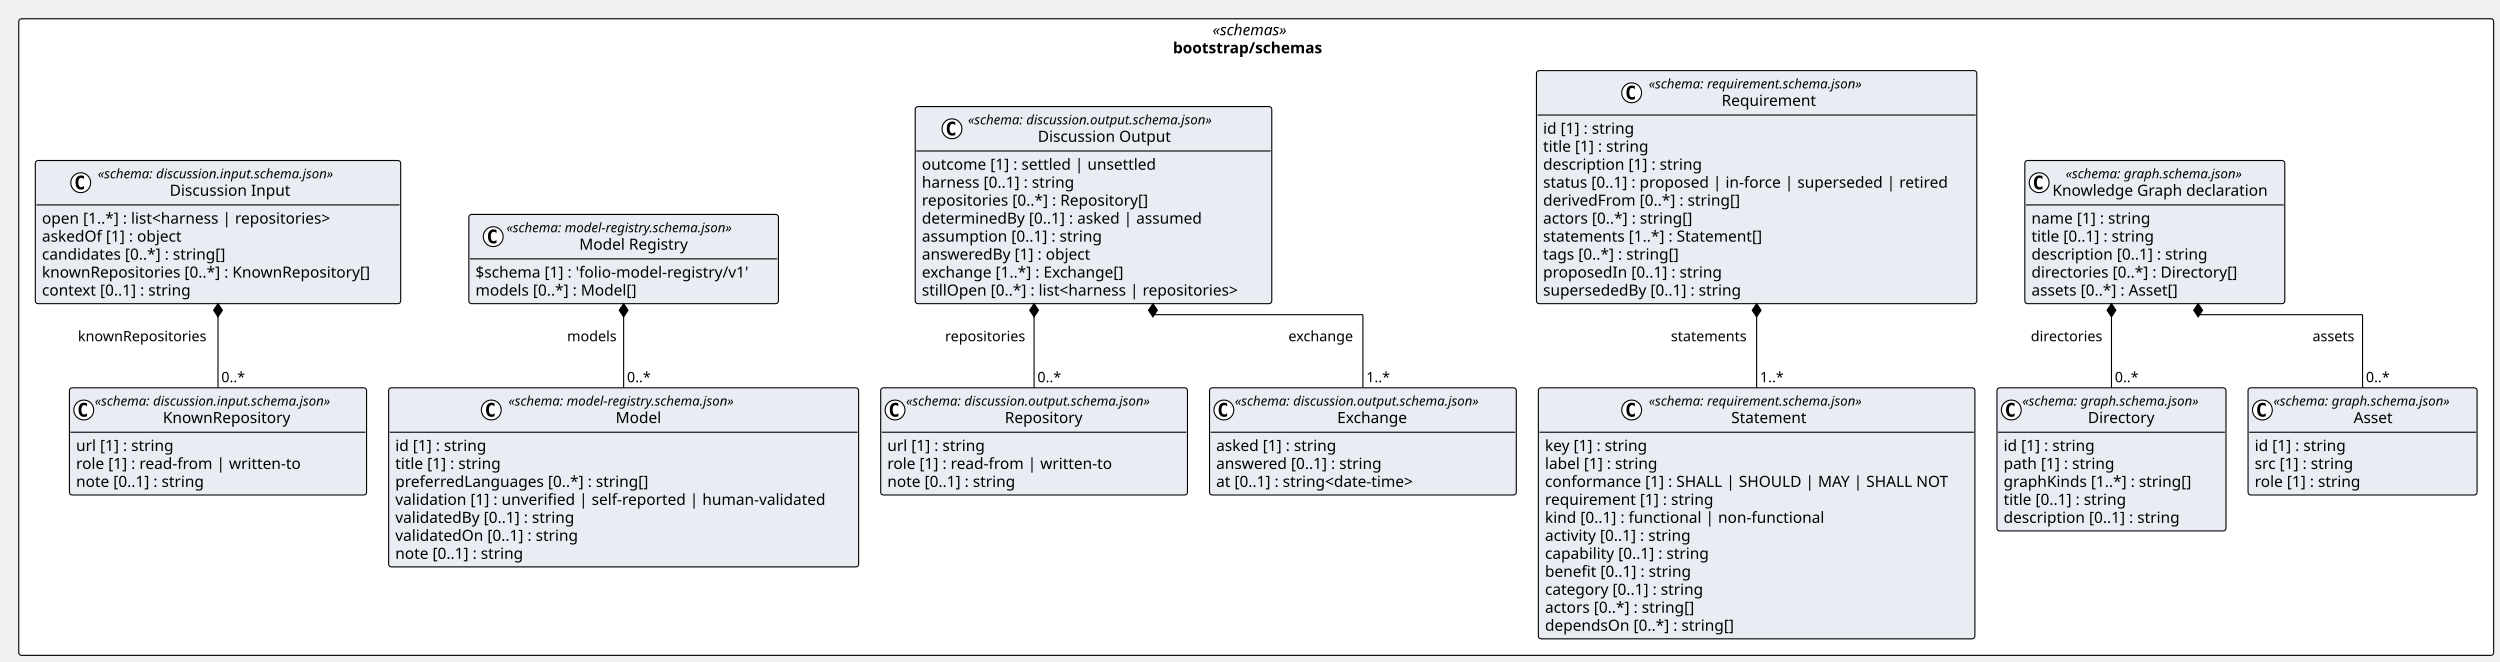
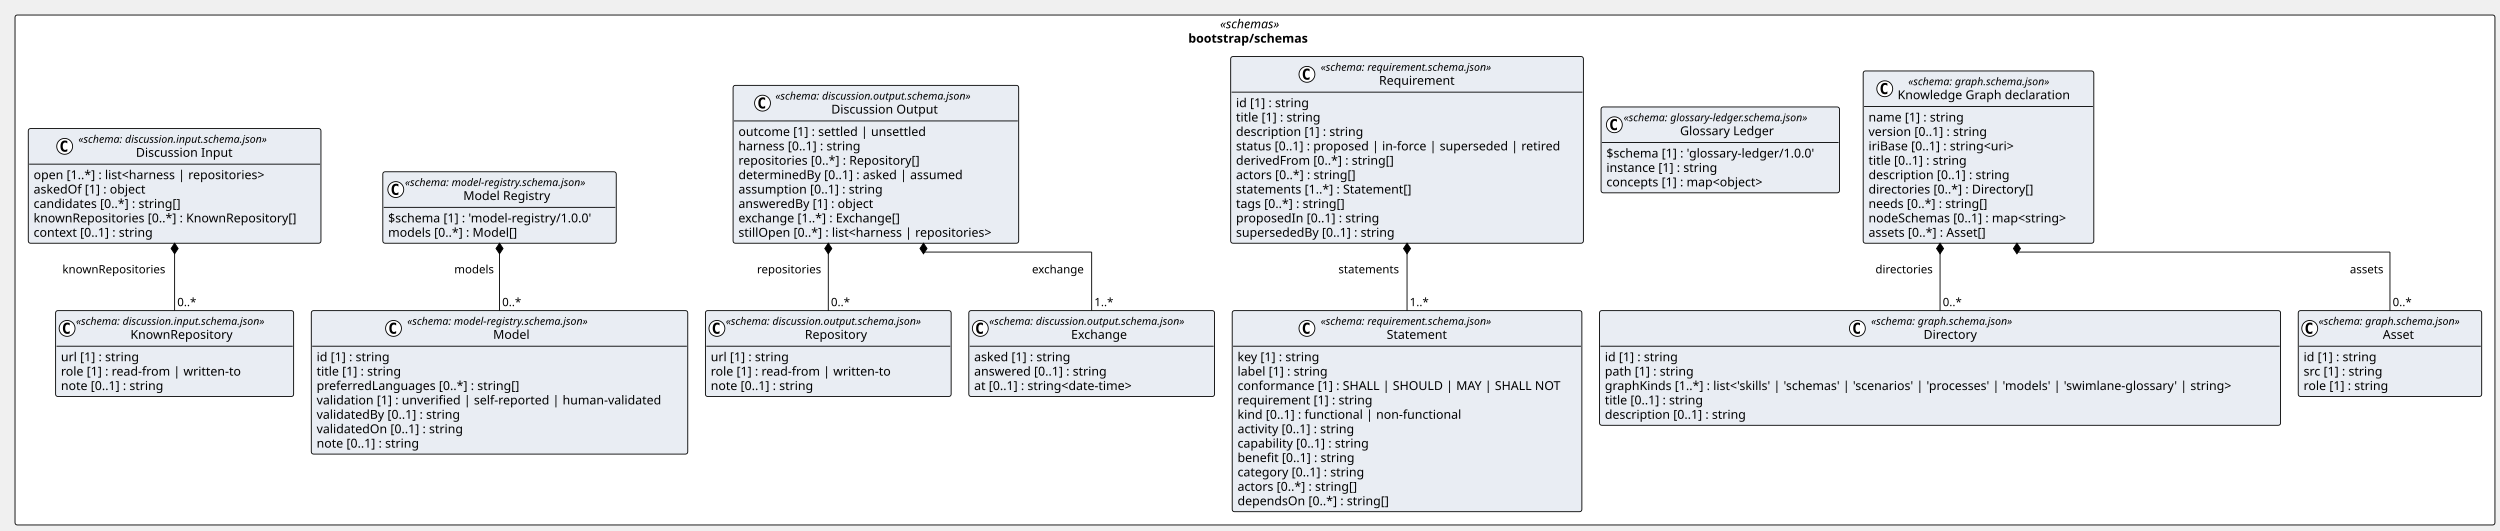
- <svg xmlns="http://www.w3.org/2000/svg" contentStyleType="text/css" height="600px" preserveAspectRatio="none" style="width:2266px;height:600px;background:#FFFFFF;" version="1.1" viewBox="0 0 2266 600" width="2266px" zoomAndPan="magnify">
+ <svg xmlns="http://www.w3.org/2000/svg" contentStyleType="text/css" height="600px" preserveAspectRatio="none" style="width:2829px;height:600px;background:#FFFFFF;" version="1.1" viewBox="0 0 2829 600" width="2829px" zoomAndPan="magnify">
  <defs />
  <g>
-     <rect fill="#FFFFFF" height="577.031" rx="2.5" ry="2.5" style="stroke:#000000;stroke-width:1.0;" width="2243.228" x="17" y="17" />
-     <text fill="#000000" font-family="Verdana" font-size="14" font-style="italic" lengthAdjust="spacing" textLength="79.119" x="1099.054" y="31.995">«schemas»</text>
-     <text fill="#000000" font-family="Verdana" font-size="14" font-weight="bold" lengthAdjust="spacing" textLength="150.924" x="1063.152" y="48.292">bootstrap/schemas</text>
+     <rect fill="#FFFFFF" height="577.031" rx="2.5" ry="2.5" style="stroke:#000000;stroke-width:1.0;" width="2806.282" x="17" y="17" />
+     <text fill="#000000" font-family="Verdana" font-size="14" font-style="italic" lengthAdjust="spacing" textLength="79.119" x="1380.581" y="31.995">«schemas»</text>
+     <text fill="#000000" font-family="Verdana" font-size="14" font-weight="bold" lengthAdjust="spacing" textLength="150.924" x="1344.679" y="48.292">bootstrap/schemas</text>
    <g id="elem_bootstrap_schemas_discussion_input_schema_json_KnownRepository">
      <rect codeLine="11" fill="#E9EDF3" height="97.156" id="bootstrap_schemas_discussion_input_schema_json_KnownRepository" rx="2.5" ry="2.5" style="stroke:#000000;stroke-width:1.0;" width="269.338" x="62.926" y="351.5" />
      <ellipse cx="75.926" cy="371.633" fill="#FFFFFF" rx="9" ry="9" style="stroke:#000000;stroke-width:1.0;" />
      <path d="M78.895,377.273 Q78.317,377.57 77.676,377.711 Q77.036,377.867 76.332,377.867 Q73.832,377.867 72.504,376.227 Q71.192,374.57 71.192,371.445 Q71.192,368.32 72.504,366.664 Q73.832,365.008 76.332,365.008 Q77.036,365.008 77.676,365.164 Q78.332,365.32 78.895,365.617 L78.895,368.336 Q78.27,367.758 77.676,367.492 Q77.082,367.211 76.457,367.211 Q75.114,367.211 74.426,368.289 Q73.739,369.352 73.739,371.445 Q73.739,373.539 74.426,374.617 Q75.114,375.68 76.457,375.68 Q77.082,375.68 77.676,375.414 Q78.27,375.133 78.895,374.555 L78.895,377.273 Z " fill="#000000" />
      <text fill="#000000" font-family="Verdana" font-size="12" font-style="italic" lengthAdjust="spacing" textLength="245.338" x="85.926" y="367.639">«schema: discussion.input.schema.json»</text>
      <text fill="#000000" font-family="Verdana" font-size="14" lengthAdjust="spacing" textLength="122.015" x="147.588" y="383.464">KnownRepository</text>
      <line style="stroke:#000000;stroke-width:1.0;" x1="63.926" x2="331.264" y1="391.766" y2="391.766" />
      <text fill="#000000" font-family="Verdana" font-size="14" lengthAdjust="spacing" textLength="96.606" x="68.926" y="408.761">url [1] : string</text>
      <text fill="#000000" font-family="Verdana" font-size="14" lengthAdjust="spacing" textLength="216.781" x="68.926" y="425.058">role [1] : read-from | written-to</text>
      <text fill="#000000" font-family="Verdana" font-size="14" lengthAdjust="spacing" textLength="127.436" x="68.926" y="441.354">note [0..1] : string</text>
    </g>
    <g id="elem_bootstrap_schemas_discussion_input_schema_json_Discussion_Input">
      <rect codeLine="16" fill="#E9EDF3" height="129.75" id="bootstrap_schemas_discussion_input_schema_json_Discussion_Input" rx="2.5" ry="2.5" style="stroke:#000000;stroke-width:1.0;" width="331.19" x="32" y="145.484" />
      <ellipse cx="73.176" cy="165.617" fill="#FFFFFF" rx="9" ry="9" style="stroke:#000000;stroke-width:1.0;" />
      <path d="M76.145,171.258 Q75.567,171.555 74.926,171.695 Q74.286,171.852 73.582,171.852 Q71.082,171.852 69.754,170.211 Q68.442,168.555 68.442,165.43 Q68.442,162.305 69.754,160.648 Q71.082,158.992 73.582,158.992 Q74.286,158.992 74.926,159.148 Q75.582,159.305 76.145,159.602 L76.145,162.32 Q75.52,161.742 74.926,161.477 Q74.332,161.195 73.707,161.195 Q72.364,161.195 71.676,162.273 Q70.989,163.336 70.989,165.43 Q70.989,167.523 71.676,168.602 Q72.364,169.664 73.707,169.664 Q74.332,169.664 74.926,169.398 Q75.52,169.117 76.145,168.539 L76.145,171.258 Z " fill="#000000" />
      <text fill="#000000" font-family="Verdana" font-size="12" font-style="italic" lengthAdjust="spacing" textLength="245.338" x="88.676" y="161.623">«schema: discussion.input.schema.json»</text>
      <text fill="#000000" font-family="Verdana" font-size="14" lengthAdjust="spacing" textLength="115.151" x="153.769" y="177.448">Discussion Input</text>
      <line style="stroke:#000000;stroke-width:1.0;" x1="33" x2="362.19" y1="185.75" y2="185.75" />
      <text fill="#000000" font-family="Verdana" font-size="14" lengthAdjust="spacing" textLength="284.272" x="38" y="202.745">open [1..*] : list&lt;harness | repositories&gt;</text>
      <text fill="#000000" font-family="Verdana" font-size="14" lengthAdjust="spacing" textLength="138.469" x="38" y="219.042">askedOf [1] : object</text>
      <text fill="#000000" font-family="Verdana" font-size="14" lengthAdjust="spacing" textLength="181.699" x="38" y="235.339">candidates [0..*] : string[]</text>
      <text fill="#000000" font-family="Verdana" font-size="14" lengthAdjust="spacing" textLength="319.19" x="38" y="251.636">knownRepositories [0..*] : KnownRepository[]</text>
      <text fill="#000000" font-family="Verdana" font-size="14" lengthAdjust="spacing" textLength="148.907" x="38" y="267.933">context [0..1] : string</text>
    </g>
    <g id="elem_bootstrap_schemas_discussion_output_schema_json_Repository">
      <rect codeLine="23" fill="#E9EDF3" height="97.156" id="bootstrap_schemas_discussion_output_schema_json_Repository" rx="2.5" ry="2.5" style="stroke:#000000;stroke-width:1.0;" width="278.051" x="798.262" y="351.5" />
      <ellipse cx="811.262" cy="371.633" fill="#FFFFFF" rx="9" ry="9" style="stroke:#000000;stroke-width:1.0;" />
      <path d="M814.231,377.273 Q813.653,377.57 813.012,377.711 Q812.372,377.867 811.668,377.867 Q809.168,377.867 807.84,376.227 Q806.528,374.57 806.528,371.445 Q806.528,368.32 807.84,366.664 Q809.168,365.008 811.668,365.008 Q812.372,365.008 813.012,365.164 Q813.668,365.32 814.231,365.617 L814.231,368.336 Q813.606,367.758 813.012,367.492 Q812.418,367.211 811.793,367.211 Q810.45,367.211 809.762,368.289 Q809.075,369.352 809.075,371.445 Q809.075,373.539 809.762,374.617 Q810.45,375.68 811.793,375.68 Q812.418,375.68 813.012,375.414 Q813.606,375.133 814.231,374.555 L814.231,377.273 Z " fill="#000000" />
      <text fill="#000000" font-family="Verdana" font-size="12" font-style="italic" lengthAdjust="spacing" textLength="254.051" x="821.262" y="367.639">«schema: discussion.output.schema.json»</text>
      <text fill="#000000" font-family="Verdana" font-size="14" lengthAdjust="spacing" textLength="75.072" x="910.751" y="383.464">Repository</text>
      <line style="stroke:#000000;stroke-width:1.0;" x1="799.262" x2="1075.313" y1="391.766" y2="391.766" />
      <text fill="#000000" font-family="Verdana" font-size="14" lengthAdjust="spacing" textLength="96.606" x="804.262" y="408.761">url [1] : string</text>
      <text fill="#000000" font-family="Verdana" font-size="14" lengthAdjust="spacing" textLength="216.781" x="804.262" y="425.058">role [1] : read-from | written-to</text>
      <text fill="#000000" font-family="Verdana" font-size="14" lengthAdjust="spacing" textLength="127.436" x="804.262" y="441.354">note [0..1] : string</text>
    </g>
    <g id="elem_bootstrap_schemas_discussion_output_schema_json_Exchange">
      <rect codeLine="28" fill="#E9EDF3" height="97.156" id="bootstrap_schemas_discussion_output_schema_json_Exchange" rx="2.5" ry="2.5" style="stroke:#000000;stroke-width:1.0;" width="278.051" x="1096.313" y="351.5" />
      <ellipse cx="1109.313" cy="371.633" fill="#FFFFFF" rx="9" ry="9" style="stroke:#000000;stroke-width:1.0;" />
      <path d="M1112.282,377.273 Q1111.704,377.57 1111.063,377.711 Q1110.422,377.867 1109.719,377.867 Q1107.219,377.867 1105.891,376.227 Q1104.579,374.57 1104.579,371.445 Q1104.579,368.32 1105.891,366.664 Q1107.219,365.008 1109.719,365.008 Q1110.422,365.008 1111.063,365.164 Q1111.719,365.32 1112.282,365.617 L1112.282,368.336 Q1111.657,367.758 1111.063,367.492 Q1110.469,367.211 1109.844,367.211 Q1108.501,367.211 1107.813,368.289 Q1107.126,369.352 1107.126,371.445 Q1107.126,373.539 1107.813,374.617 Q1108.501,375.68 1109.844,375.68 Q1110.469,375.68 1111.063,375.414 Q1111.657,375.133 1112.282,374.555 L1112.282,377.273 Z " fill="#000000" />
      <text fill="#000000" font-family="Verdana" font-size="12" font-style="italic" lengthAdjust="spacing" textLength="254.051" x="1119.313" y="367.639">«schema: discussion.output.schema.json»</text>
      <text fill="#000000" font-family="Verdana" font-size="14" lengthAdjust="spacing" textLength="68.653" x="1212.012" y="383.464">Exchange</text>
      <line style="stroke:#000000;stroke-width:1.0;" x1="1097.313" x2="1373.364" y1="391.766" y2="391.766" />
      <text fill="#000000" font-family="Verdana" font-size="14" lengthAdjust="spacing" textLength="119.567" x="1102.313" y="408.761">asked [1] : string</text>
      <text fill="#000000" font-family="Verdana" font-size="14" lengthAdjust="spacing" textLength="163.96" x="1102.313" y="425.058">answered [0..1] : string</text>
      <text fill="#000000" font-family="Verdana" font-size="14" lengthAdjust="spacing" textLength="201.674" x="1102.313" y="441.354">at [0..1] : string&lt;date-time&gt;</text>
    </g>
    <g id="elem_bootstrap_schemas_discussion_output_schema_json_Discussion_Output">
      <rect codeLine="33" fill="#E9EDF3" height="178.641" id="bootstrap_schemas_discussion_output_schema_json_Discussion_Output" rx="2.5" ry="2.5" style="stroke:#000000;stroke-width:1.0;" width="323.179" x="829.561" y="96.594" />
      <ellipse cx="862.869" cy="116.727" fill="#FFFFFF" rx="9" ry="9" style="stroke:#000000;stroke-width:1.0;" />
      <path d="M865.838,122.367 Q865.26,122.664 864.619,122.805 Q863.978,122.961 863.275,122.961 Q860.775,122.961 859.447,121.32 Q858.135,119.664 858.135,116.539 Q858.135,113.414 859.447,111.758 Q860.775,110.102 863.275,110.102 Q863.978,110.102 864.619,110.258 Q865.275,110.414 865.838,110.711 L865.838,113.43 Q865.213,112.852 864.619,112.586 Q864.025,112.305 863.4,112.305 Q862.056,112.305 861.369,113.383 Q860.681,114.445 860.681,116.539 Q860.681,118.633 861.369,119.711 Q862.056,120.773 863.4,120.773 Q864.025,120.773 864.619,120.508 Q865.213,120.227 865.838,119.648 L865.838,122.367 Z " fill="#000000" />
      <text fill="#000000" font-family="Verdana" font-size="12" font-style="italic" lengthAdjust="spacing" textLength="254.051" x="877.382" y="112.732">«schema: discussion.output.schema.json»</text>
      <text fill="#000000" font-family="Verdana" font-size="14" lengthAdjust="spacing" textLength="127.531" x="940.641" y="128.558">Discussion Output</text>
      <line style="stroke:#000000;stroke-width:1.0;" x1="830.561" x2="1151.74" y1="136.859" y2="136.859" />
      <text fill="#000000" font-family="Verdana" font-size="14" lengthAdjust="spacing" textLength="227.254" x="835.561" y="153.855">outcome [1] : settled | unsettled</text>
      <text fill="#000000" font-family="Verdana" font-size="14" lengthAdjust="spacing" textLength="151.177" x="835.561" y="170.151">harness [0..1] : string</text>
      <text fill="#000000" font-family="Verdana" font-size="14" lengthAdjust="spacing" textLength="222.407" x="835.561" y="186.448">repositories [0..*] : Repository[]</text>
      <text fill="#000000" font-family="Verdana" font-size="14" lengthAdjust="spacing" textLength="273.13" x="835.561" y="202.745">determinedBy [0..1] : asked | assumed</text>
      <text fill="#000000" font-family="Verdana" font-size="14" lengthAdjust="spacing" textLength="177.276" x="835.561" y="219.042">assumption [0..1] : string</text>
      <text fill="#000000" font-family="Verdana" font-size="14" lengthAdjust="spacing" textLength="166.995" x="835.561" y="235.339">answeredBy [1] : object</text>
      <text fill="#000000" font-family="Verdana" font-size="14" lengthAdjust="spacing" textLength="201.797" x="835.561" y="251.636">exchange [1..*] : Exchange[]</text>
      <text fill="#000000" font-family="Verdana" font-size="14" lengthAdjust="spacing" textLength="311.179" x="835.561" y="267.933">stillOpen [0..*] : list&lt;harness | repositories&gt;</text>
    </g>
+     <g id="elem_bootstrap_schemas_glossary_ledger_schema_json_Glossary_Ledger">
+       <rect codeLine="43" fill="#E9EDF3" height="97.156" id="bootstrap_schemas_glossary_ledger_schema_json_Glossary_Ledger" rx="2.5" ry="2.5" style="stroke:#000000;stroke-width:1.0;" width="269.783" x="1811.767" y="121.039" />
+       <ellipse cx="1826.808" cy="141.172" fill="#FFFFFF" rx="9" ry="9" style="stroke:#000000;stroke-width:1.0;" />
+       <path d="M1829.777,146.812 Q1829.198,147.109 1828.558,147.25 Q1827.917,147.406 1827.214,147.406 Q1824.714,147.406 1823.386,145.766 Q1822.073,144.109 1822.073,140.984 Q1822.073,137.859 1823.386,136.203 Q1824.714,134.547 1827.214,134.547 Q1827.917,134.547 1828.558,134.703 Q1829.214,134.859 1829.777,135.156 L1829.777,137.875 Q1829.152,137.297 1828.558,137.031 Q1827.964,136.75 1827.339,136.75 Q1825.995,136.75 1825.308,137.828 Q1824.62,138.891 1824.62,140.984 Q1824.62,143.078 1825.308,144.156 Q1825.995,145.219 1827.339,145.219 Q1827.964,145.219 1828.558,144.953 Q1829.152,144.672 1829.777,144.094 L1829.777,146.812 Z " fill="#000000" />
+       <text fill="#000000" font-family="Verdana" font-size="12" font-style="italic" lengthAdjust="spacing" textLength="241.248" x="1837.261" y="137.178">«schema: glossary-ledger.schema.json»</text>
+       <text fill="#000000" font-family="Verdana" font-size="14" lengthAdjust="spacing" textLength="113.518" x="1901.127" y="153.003">Glossary Ledger</text>
+       <line style="stroke:#000000;stroke-width:1.0;" x1="1812.767" x2="2080.55" y1="161.305" y2="161.305" />
+       <text fill="#000000" font-family="Verdana" font-size="14" lengthAdjust="spacing" textLength="257.783" x="1817.767" y="178.3">$schema [1] : 'glossary-ledger/1.0.0'</text>
+       <text fill="#000000" font-family="Verdana" font-size="14" lengthAdjust="spacing" textLength="137.395" x="1817.767" y="194.597">instance [1] : string</text>
+       <text fill="#000000" font-family="Verdana" font-size="14" lengthAdjust="spacing" textLength="198.721" x="1817.767" y="210.894">concepts [1] : map&lt;object&gt;</text>
+     </g>
    <g id="elem_bootstrap_schemas_graph_schema_json_Directory">
-       <rect codeLine="43" fill="#E9EDF3" height="129.75" id="bootstrap_schemas_graph_schema_json_Directory" rx="2.5" ry="2.5" style="stroke:#000000;stroke-width:1.0;" width="207.592" x="1810.044" y="351.5" />
-       <ellipse cx="1823.044" cy="371.633" fill="#FFFFFF" rx="9" ry="9" style="stroke:#000000;stroke-width:1.0;" />
-       <path d="M1826.013,377.273 Q1825.435,377.57 1824.794,377.711 Q1824.154,377.867 1823.451,377.867 Q1820.951,377.867 1819.623,376.227 Q1818.31,374.57 1818.31,371.445 Q1818.31,368.32 1819.623,366.664 Q1820.951,365.008 1823.451,365.008 Q1824.154,365.008 1824.794,365.164 Q1825.451,365.32 1826.013,365.617 L1826.013,368.336 Q1825.388,367.758 1824.794,367.492 Q1824.201,367.211 1823.576,367.211 Q1822.232,367.211 1821.544,368.289 Q1820.857,369.352 1820.857,371.445 Q1820.857,373.539 1821.544,374.617 Q1822.232,375.68 1823.576,375.68 Q1824.201,375.68 1824.794,375.414 Q1825.388,375.133 1826.013,374.555 L1826.013,377.273 Z " fill="#000000" />
-       <text fill="#000000" font-family="Verdana" font-size="12" font-style="italic" lengthAdjust="spacing" textLength="183.592" x="1833.044" y="367.639">«schema: graph.schema.json»</text>
-       <text fill="#000000" font-family="Verdana" font-size="14" lengthAdjust="spacing" textLength="64.832" x="1892.424" y="383.464">Directory</text>
-       <line style="stroke:#000000;stroke-width:1.0;" x1="1811.044" x2="2016.636" y1="391.766" y2="391.766" />
+       <rect codeLine="48" fill="#E9EDF3" height="129.75" id="bootstrap_schemas_graph_schema_json_Directory" rx="2.5" ry="2.5" style="stroke:#000000;stroke-width:1.0;" width="770.645" x="1810.044" y="351.5" />
+       <ellipse cx="2101.821" cy="371.633" fill="#FFFFFF" rx="9" ry="9" style="stroke:#000000;stroke-width:1.0;" />
+       <path d="M2104.79,377.273 Q2104.212,377.57 2103.571,377.711 Q2102.931,377.867 2102.227,377.867 Q2099.727,377.867 2098.399,376.227 Q2097.087,374.57 2097.087,371.445 Q2097.087,368.32 2098.399,366.664 Q2099.727,365.008 2102.227,365.008 Q2102.931,365.008 2103.571,365.164 Q2104.227,365.32 2104.79,365.617 L2104.79,368.336 Q2104.165,367.758 2103.571,367.492 Q2102.977,367.211 2102.352,367.211 Q2101.009,367.211 2100.321,368.289 Q2099.634,369.352 2099.634,371.445 Q2099.634,373.539 2100.321,374.617 Q2101.009,375.68 2102.352,375.68 Q2102.977,375.68 2103.571,375.414 Q2104.165,375.133 2104.79,374.555 L2104.79,377.273 Z " fill="#000000" />
+       <text fill="#000000" font-family="Verdana" font-size="12" font-style="italic" lengthAdjust="spacing" textLength="183.592" x="2117.321" y="367.639">«schema: graph.schema.json»</text>
+       <text fill="#000000" font-family="Verdana" font-size="14" lengthAdjust="spacing" textLength="64.832" x="2176.701" y="383.464">Directory</text>
+       <line style="stroke:#000000;stroke-width:1.0;" x1="1811.044" x2="2579.69" y1="391.766" y2="391.766" />
      <text fill="#000000" font-family="Verdana" font-size="14" lengthAdjust="spacing" textLength="90.863" x="1816.044" y="408.761">id [1] : string</text>
      <text fill="#000000" font-family="Verdana" font-size="14" lengthAdjust="spacing" textLength="109.915" x="1816.044" y="425.058">path [1] : string</text>
-       <text fill="#000000" font-family="Verdana" font-size="14" lengthAdjust="spacing" textLength="184.017" x="1816.044" y="441.354">graphKinds [1..*] : string[]</text>
+       <text fill="#000000" font-family="Verdana" font-size="14" lengthAdjust="spacing" textLength="758.645" x="1816.044" y="441.354">graphKinds [1..*] : list&lt;'skills' | 'schemas' | 'scenarios' | 'processes' | 'models' | 'swimlane-glossary' | string&gt;</text>
      <text fill="#000000" font-family="Verdana" font-size="14" lengthAdjust="spacing" textLength="123.266" x="1816.044" y="457.651">title [0..1] : string</text>
      <text fill="#000000" font-family="Verdana" font-size="14" lengthAdjust="spacing" textLength="173.735" x="1816.044" y="473.948">description [0..1] : string</text>
    </g>
    <g id="elem_bootstrap_schemas_graph_schema_json_Asset">
-       <rect codeLine="50" fill="#E9EDF3" height="97.156" id="bootstrap_schemas_graph_schema_json_Asset" rx="2.5" ry="2.5" style="stroke:#000000;stroke-width:1.0;" width="207.592" x="2037.636" y="351.5" />
-       <ellipse cx="2050.636" cy="371.633" fill="#FFFFFF" rx="9" ry="9" style="stroke:#000000;stroke-width:1.0;" />
-       <path d="M2053.605,377.273 Q2053.027,377.57 2052.386,377.711 Q2051.746,377.867 2051.043,377.867 Q2048.543,377.867 2047.214,376.227 Q2045.902,374.57 2045.902,371.445 Q2045.902,368.32 2047.214,366.664 Q2048.543,365.008 2051.043,365.008 Q2051.746,365.008 2052.386,365.164 Q2053.043,365.32 2053.605,365.617 L2053.605,368.336 Q2052.98,367.758 2052.386,367.492 Q2051.793,367.211 2051.168,367.211 Q2049.824,367.211 2049.136,368.289 Q2048.449,369.352 2048.449,371.445 Q2048.449,373.539 2049.136,374.617 Q2049.824,375.68 2051.168,375.68 Q2051.793,375.68 2052.386,375.414 Q2052.98,375.133 2053.605,374.555 L2053.605,377.273 Z " fill="#000000" />
-       <text fill="#000000" font-family="Verdana" font-size="12" font-style="italic" lengthAdjust="spacing" textLength="183.592" x="2060.636" y="367.639">«schema: graph.schema.json»</text>
-       <text fill="#000000" font-family="Verdana" font-size="14" lengthAdjust="spacing" textLength="38.268" x="2133.298" y="383.464">Asset</text>
-       <line style="stroke:#000000;stroke-width:1.0;" x1="2038.636" x2="2244.228" y1="391.766" y2="391.766" />
-       <text fill="#000000" font-family="Verdana" font-size="14" lengthAdjust="spacing" textLength="90.863" x="2043.636" y="408.761">id [1] : string</text>
-       <text fill="#000000" font-family="Verdana" font-size="14" lengthAdjust="spacing" textLength="98.834" x="2043.636" y="425.058">src [1] : string</text>
-       <text fill="#000000" font-family="Verdana" font-size="14" lengthAdjust="spacing" textLength="104.911" x="2043.636" y="441.354">role [1] : string</text>
+       <rect codeLine="55" fill="#E9EDF3" height="97.156" id="bootstrap_schemas_graph_schema_json_Asset" rx="2.5" ry="2.5" style="stroke:#000000;stroke-width:1.0;" width="207.592" x="2600.69" y="351.5" />
+       <ellipse cx="2613.69" cy="371.633" fill="#FFFFFF" rx="9" ry="9" style="stroke:#000000;stroke-width:1.0;" />
+       <path d="M2616.659,377.273 Q2616.081,377.57 2615.44,377.711 Q2614.799,377.867 2614.096,377.867 Q2611.596,377.867 2610.268,376.227 Q2608.956,374.57 2608.956,371.445 Q2608.956,368.32 2610.268,366.664 Q2611.596,365.008 2614.096,365.008 Q2614.799,365.008 2615.44,365.164 Q2616.096,365.32 2616.659,365.617 L2616.659,368.336 Q2616.034,367.758 2615.44,367.492 Q2614.846,367.211 2614.221,367.211 Q2612.877,367.211 2612.19,368.289 Q2611.502,369.352 2611.502,371.445 Q2611.502,373.539 2612.19,374.617 Q2612.877,375.68 2614.221,375.68 Q2614.846,375.68 2615.44,375.414 Q2616.034,375.133 2616.659,374.555 L2616.659,377.273 Z " fill="#000000" />
+       <text fill="#000000" font-family="Verdana" font-size="12" font-style="italic" lengthAdjust="spacing" textLength="183.592" x="2623.69" y="367.639">«schema: graph.schema.json»</text>
+       <text fill="#000000" font-family="Verdana" font-size="14" lengthAdjust="spacing" textLength="38.268" x="2696.352" y="383.464">Asset</text>
+       <line style="stroke:#000000;stroke-width:1.0;" x1="2601.69" x2="2807.282" y1="391.766" y2="391.766" />
+       <text fill="#000000" font-family="Verdana" font-size="14" lengthAdjust="spacing" textLength="90.863" x="2606.69" y="408.761">id [1] : string</text>
+       <text fill="#000000" font-family="Verdana" font-size="14" lengthAdjust="spacing" textLength="98.834" x="2606.69" y="425.058">src [1] : string</text>
+       <text fill="#000000" font-family="Verdana" font-size="14" lengthAdjust="spacing" textLength="104.911" x="2606.69" y="441.354">role [1] : string</text>
    </g>
    <g id="elem_bootstrap_schemas_graph_schema_json_Knowledge_Graph_declaration">
-       <rect codeLine="55" fill="#E9EDF3" height="129.75" id="bootstrap_schemas_graph_schema_json_Knowledge_Graph_declaration" rx="2.5" ry="2.5" style="stroke:#000000;stroke-width:1.0;" width="235.621" x="1835.3" y="145.484" />
-       <ellipse cx="1848.3" cy="165.617" fill="#FFFFFF" rx="9" ry="9" style="stroke:#000000;stroke-width:1.0;" />
-       <path d="M1851.269,171.258 Q1850.691,171.555 1850.05,171.695 Q1849.409,171.852 1848.706,171.852 Q1846.206,171.852 1844.878,170.211 Q1843.566,168.555 1843.566,165.43 Q1843.566,162.305 1844.878,160.648 Q1846.206,158.992 1848.706,158.992 Q1849.409,158.992 1850.05,159.148 Q1850.706,159.305 1851.269,159.602 L1851.269,162.32 Q1850.644,161.742 1850.05,161.477 Q1849.456,161.195 1848.831,161.195 Q1847.487,161.195 1846.8,162.273 Q1846.112,163.336 1846.112,165.43 Q1846.112,167.523 1846.8,168.602 Q1847.487,169.664 1848.831,169.664 Q1849.456,169.664 1850.05,169.398 Q1850.644,169.117 1851.269,168.539 L1851.269,171.258 Z " fill="#000000" />
-       <text fill="#000000" font-family="Verdana" font-size="12" font-style="italic" lengthAdjust="spacing" textLength="183.592" x="1872.315" y="161.623">«schema: graph.schema.json»</text>
-       <text fill="#000000" font-family="Verdana" font-size="14" lengthAdjust="spacing" textLength="207.621" x="1860.3" y="177.448">Knowledge Graph declaration</text>
-       <line style="stroke:#000000;stroke-width:1.0;" x1="1836.3" x2="2069.921" y1="185.75" y2="185.75" />
-       <text fill="#000000" font-family="Verdana" font-size="14" lengthAdjust="spacing" textLength="117.79" x="1841.3" y="202.745">name [1] : string</text>
-       <text fill="#000000" font-family="Verdana" font-size="14" lengthAdjust="spacing" textLength="123.266" x="1841.3" y="219.042">title [0..1] : string</text>
-       <text fill="#000000" font-family="Verdana" font-size="14" lengthAdjust="spacing" textLength="173.735" x="1841.3" y="235.339">description [0..1] : string</text>
-       <text fill="#000000" font-family="Verdana" font-size="14" lengthAdjust="spacing" textLength="204.005" x="1841.3" y="251.636">directories [0..*] : Directory[]</text>
-       <text fill="#000000" font-family="Verdana" font-size="14" lengthAdjust="spacing" textLength="147.554" x="1841.3" y="267.933">assets [0..*] : Asset[]</text>
+       <rect codeLine="60" fill="#E9EDF3" height="194.938" id="bootstrap_schemas_graph_schema_json_Knowledge_Graph_declaration" rx="2.5" ry="2.5" style="stroke:#000000;stroke-width:1.0;" width="260.978" x="2108.374" y="80.297" />
+       <ellipse cx="2132.785" cy="100.43" fill="#FFFFFF" rx="9" ry="9" style="stroke:#000000;stroke-width:1.0;" />
+       <path d="M2135.754,106.07 Q2135.176,106.367 2134.535,106.508 Q2133.895,106.664 2133.191,106.664 Q2130.691,106.664 2129.363,105.023 Q2128.051,103.367 2128.051,100.242 Q2128.051,97.117 2129.363,95.461 Q2130.691,93.805 2133.191,93.805 Q2133.895,93.805 2134.535,93.961 Q2135.191,94.117 2135.754,94.414 L2135.754,97.133 Q2135.129,96.555 2134.535,96.289 Q2133.941,96.008 2133.316,96.008 Q2131.973,96.008 2131.285,97.086 Q2130.598,98.148 2130.598,100.242 Q2130.598,102.336 2131.285,103.414 Q2131.973,104.477 2133.316,104.477 Q2133.941,104.477 2134.535,104.211 Q2135.129,103.93 2135.754,103.352 L2135.754,106.07 Z " fill="#000000" />
+       <text fill="#000000" font-family="Verdana" font-size="12" font-style="italic" lengthAdjust="spacing" textLength="183.592" x="2159.336" y="96.436">«schema: graph.schema.json»</text>
+       <text fill="#000000" font-family="Verdana" font-size="14" lengthAdjust="spacing" textLength="207.621" x="2147.321" y="112.261">Knowledge Graph declaration</text>
+       <line style="stroke:#000000;stroke-width:1.0;" x1="2109.374" x2="2368.353" y1="120.562" y2="120.562" />
+       <text fill="#000000" font-family="Verdana" font-size="14" lengthAdjust="spacing" textLength="117.79" x="2114.374" y="137.558">name [1] : string</text>
+       <text fill="#000000" font-family="Verdana" font-size="14" lengthAdjust="spacing" textLength="147.171" x="2114.374" y="153.855">version [0..1] : string</text>
+       <text fill="#000000" font-family="Verdana" font-size="14" lengthAdjust="spacing" textLength="185.5" x="2114.374" y="170.151">iriBase [0..1] : string&lt;uri&gt;</text>
+       <text fill="#000000" font-family="Verdana" font-size="14" lengthAdjust="spacing" textLength="123.266" x="2114.374" y="186.448">title [0..1] : string</text>
+       <text fill="#000000" font-family="Verdana" font-size="14" lengthAdjust="spacing" textLength="173.735" x="2114.374" y="202.745">description [0..1] : string</text>
+       <text fill="#000000" font-family="Verdana" font-size="14" lengthAdjust="spacing" textLength="204.005" x="2114.374" y="219.042">directories [0..*] : Directory[]</text>
+       <text fill="#000000" font-family="Verdana" font-size="14" lengthAdjust="spacing" textLength="147.191" x="2114.374" y="235.339">needs [0..*] : string[]</text>
+       <text fill="#000000" font-family="Verdana" font-size="14" lengthAdjust="spacing" textLength="248.978" x="2114.374" y="251.636">nodeSchemas [0..1] : map&lt;string&gt;</text>
+       <text fill="#000000" font-family="Verdana" font-size="14" lengthAdjust="spacing" textLength="147.554" x="2114.374" y="267.933">assets [0..*] : Asset[]</text>
    </g>
    <g id="elem_bootstrap_schemas_model_registry_schema_json_Model">
-       <rect codeLine="62" fill="#E9EDF3" height="162.344" id="bootstrap_schemas_model_registry_schema_json_Model" rx="2.5" ry="2.5" style="stroke:#000000;stroke-width:1.0;" width="425.998" x="352.264" y="351.5" />
+       <rect codeLine="71" fill="#E9EDF3" height="162.344" id="bootstrap_schemas_model_registry_schema_json_Model" rx="2.5" ry="2.5" style="stroke:#000000;stroke-width:1.0;" width="425.998" x="352.264" y="351.5" />
      <ellipse cx="445.303" cy="371.633" fill="#FFFFFF" rx="9" ry="9" style="stroke:#000000;stroke-width:1.0;" />
      <path d="M448.272,377.273 Q447.694,377.57 447.053,377.711 Q446.413,377.867 445.709,377.867 Q443.209,377.867 441.881,376.227 Q440.569,374.57 440.569,371.445 Q440.569,368.32 441.881,366.664 Q443.209,365.008 445.709,365.008 Q446.413,365.008 447.053,365.164 Q447.709,365.32 448.272,365.617 L448.272,368.336 Q447.647,367.758 447.053,367.492 Q446.459,367.211 445.834,367.211 Q444.491,367.211 443.803,368.289 Q443.116,369.352 443.116,371.445 Q443.116,373.539 443.803,374.617 Q444.491,375.68 445.834,375.68 Q446.459,375.68 447.053,375.414 Q447.647,375.133 448.272,374.555 L448.272,377.273 Z " fill="#000000" />
      <text fill="#000000" font-family="Verdana" font-size="12" font-style="italic" lengthAdjust="spacing" textLength="236.42" x="460.803" y="367.639">«schema: model-registry.schema.json»</text>
      <text fill="#000000" font-family="Verdana" font-size="14" lengthAdjust="spacing" textLength="42.034" x="557.996" y="383.464">Model</text>
      <line style="stroke:#000000;stroke-width:1.0;" x1="353.264" x2="777.262" y1="391.766" y2="391.766" />
      <text fill="#000000" font-family="Verdana" font-size="14" lengthAdjust="spacing" textLength="90.863" x="358.264" y="408.761">id [1] : string</text>
      <text fill="#000000" font-family="Verdana" font-size="14" lengthAdjust="spacing" textLength="105.458" x="358.264" y="425.058">title [1] : string</text>
      <text fill="#000000" font-family="Verdana" font-size="14" lengthAdjust="spacing" textLength="247.106" x="358.264" y="441.354">preferredLanguages [0..*] : string[]</text>
      <text fill="#000000" font-family="Verdana" font-size="14" lengthAdjust="spacing" textLength="413.998" x="358.264" y="457.651">validation [1] : unverified | self-reported | human-validated</text>
      <text fill="#000000" font-family="Verdana" font-size="14" lengthAdjust="spacing" textLength="178.883" x="358.264" y="473.948">validatedBy [0..1] : string</text>
      <text fill="#000000" font-family="Verdana" font-size="14" lengthAdjust="spacing" textLength="180.886" x="358.264" y="490.245">validatedOn [0..1] : string</text>
      <text fill="#000000" font-family="Verdana" font-size="14" lengthAdjust="spacing" textLength="127.436" x="358.264" y="506.542">note [0..1] : string</text>
    </g>
    <g id="elem_bootstrap_schemas_model_registry_schema_json_Model_Registry">
-       <rect codeLine="71" fill="#E9EDF3" height="80.859" id="bootstrap_schemas_model_registry_schema_json_Model_Registry" rx="2.5" ry="2.5" style="stroke:#000000;stroke-width:1.0;" width="280.611" x="424.957" y="194.375" />
-       <ellipse cx="447.044" cy="214.508" fill="#FFFFFF" rx="9" ry="9" style="stroke:#000000;stroke-width:1.0;" />
-       <path d="M450.012,220.148 Q449.434,220.445 448.794,220.586 Q448.153,220.742 447.45,220.742 Q444.95,220.742 443.622,219.102 Q442.309,217.445 442.309,214.32 Q442.309,211.195 443.622,209.539 Q444.95,207.883 447.45,207.883 Q448.153,207.883 448.794,208.039 Q449.45,208.195 450.012,208.492 L450.012,211.211 Q449.387,210.633 448.794,210.367 Q448.2,210.086 447.575,210.086 Q446.231,210.086 445.544,211.164 Q444.856,212.227 444.856,214.32 Q444.856,216.414 445.544,217.492 Q446.231,218.555 447.575,218.555 Q448.2,218.555 448.794,218.289 Q449.387,218.008 450.012,217.43 L450.012,220.148 Z " fill="#000000" />
-       <text fill="#000000" font-family="Verdana" font-size="12" font-style="italic" lengthAdjust="spacing" textLength="236.42" x="459.063" y="210.514">«schema: model-registry.schema.json»</text>
-       <text fill="#000000" font-family="Verdana" font-size="14" lengthAdjust="spacing" textLength="104.426" x="525.06" y="226.339">Model Registry</text>
-       <line style="stroke:#000000;stroke-width:1.0;" x1="425.957" x2="704.569" y1="234.641" y2="234.641" />
-       <text fill="#000000" font-family="Verdana" font-size="14" lengthAdjust="spacing" textLength="268.611" x="430.957" y="251.636">$schema [1] : 'folio-model-registry/v1'</text>
-       <text fill="#000000" font-family="Verdana" font-size="14" lengthAdjust="spacing" textLength="157.644" x="430.957" y="267.933">models [0..*] : Model[]</text>
+       <rect codeLine="80" fill="#E9EDF3" height="80.859" id="bootstrap_schemas_model_registry_schema_json_Model_Registry" rx="2.5" ry="2.5" style="stroke:#000000;stroke-width:1.0;" width="264.15" x="433.188" y="194.375" />
+       <ellipse cx="447.867" cy="214.508" fill="#FFFFFF" rx="9" ry="9" style="stroke:#000000;stroke-width:1.0;" />
+       <path d="M450.835,220.148 Q450.257,220.445 449.617,220.586 Q448.976,220.742 448.273,220.742 Q445.773,220.742 444.445,219.102 Q443.132,217.445 443.132,214.32 Q443.132,211.195 444.445,209.539 Q445.773,207.883 448.273,207.883 Q448.976,207.883 449.617,208.039 Q450.273,208.195 450.835,208.492 L450.835,211.211 Q450.21,210.633 449.617,210.367 Q449.023,210.086 448.398,210.086 Q447.054,210.086 446.367,211.164 Q445.679,212.227 445.679,214.32 Q445.679,216.414 446.367,217.492 Q447.054,218.555 448.398,218.555 Q449.023,218.555 449.617,218.289 Q450.21,218.008 450.835,217.43 L450.835,220.148 Z " fill="#000000" />
+       <text fill="#000000" font-family="Verdana" font-size="12" font-style="italic" lengthAdjust="spacing" textLength="236.42" x="458.24" y="210.514">«schema: model-registry.schema.json»</text>
+       <text fill="#000000" font-family="Verdana" font-size="14" lengthAdjust="spacing" textLength="104.426" x="524.237" y="226.339">Model Registry</text>
+       <line style="stroke:#000000;stroke-width:1.0;" x1="434.188" x2="696.338" y1="234.641" y2="234.641" />
+       <text fill="#000000" font-family="Verdana" font-size="14" lengthAdjust="spacing" textLength="252.15" x="439.188" y="251.636">$schema [1] : 'model-registry/1.0.0'</text>
+       <text fill="#000000" font-family="Verdana" font-size="14" lengthAdjust="spacing" textLength="157.644" x="439.188" y="267.933">models [0..*] : Model[]</text>
    </g>
    <g id="elem_bootstrap_schemas_requirement_schema_json_Statement">
-       <rect codeLine="75" fill="#E9EDF3" height="227.531" id="bootstrap_schemas_requirement_schema_json_Statement" rx="2.5" ry="2.5" style="stroke:#000000;stroke-width:1.0;" width="395.681" x="1394.364" y="351.5" />
+       <rect codeLine="84" fill="#E9EDF3" height="227.531" id="bootstrap_schemas_requirement_schema_json_Statement" rx="2.5" ry="2.5" style="stroke:#000000;stroke-width:1.0;" width="395.681" x="1394.364" y="351.5" />
      <ellipse cx="1478.936" cy="371.633" fill="#FFFFFF" rx="9" ry="9" style="stroke:#000000;stroke-width:1.0;" />
      <path d="M1481.904,377.273 Q1481.326,377.57 1480.686,377.711 Q1480.045,377.867 1479.342,377.867 Q1476.842,377.867 1475.514,376.227 Q1474.201,374.57 1474.201,371.445 Q1474.201,368.32 1475.514,366.664 Q1476.842,365.008 1479.342,365.008 Q1480.045,365.008 1480.686,365.164 Q1481.342,365.32 1481.904,365.617 L1481.904,368.336 Q1481.279,367.758 1480.686,367.492 Q1480.092,367.211 1479.467,367.211 Q1478.123,367.211 1477.436,368.289 Q1476.748,369.352 1476.748,371.445 Q1476.748,373.539 1477.436,374.617 Q1478.123,375.68 1479.467,375.68 Q1480.092,375.68 1480.686,375.414 Q1481.279,375.133 1481.904,374.555 L1481.904,377.273 Z " fill="#000000" />
      <text fill="#000000" font-family="Verdana" font-size="12" font-style="italic" lengthAdjust="spacing" textLength="223.037" x="1494.436" y="367.639">«schema: requirement.schema.json»</text>
      <text fill="#000000" font-family="Verdana" font-size="14" lengthAdjust="spacing" textLength="73.671" x="1569.119" y="383.464">Statement</text>
      <line style="stroke:#000000;stroke-width:1.0;" x1="1395.364" x2="1789.044" y1="391.766" y2="391.766" />
      <text fill="#000000" font-family="Verdana" font-size="14" lengthAdjust="spacing" textLength="103.093" x="1400.364" y="408.761">key [1] : string</text>
      <text fill="#000000" font-family="Verdana" font-size="14" lengthAdjust="spacing" textLength="111.945" x="1400.364" y="425.058">label [1] : string</text>
      <text fill="#000000" font-family="Verdana" font-size="14" lengthAdjust="spacing" textLength="383.681" x="1400.364" y="441.354">conformance [1] : SHALL | SHOULD | MAY | SHALL NOT</text>
      <text fill="#000000" font-family="Verdana" font-size="14" lengthAdjust="spacing" textLength="165.088" x="1400.364" y="457.651">requirement [1] : string</text>
      <text fill="#000000" font-family="Verdana" font-size="14" lengthAdjust="spacing" textLength="269.76" x="1400.364" y="473.948">kind [0..1] : functional | non-functional</text>
      <text fill="#000000" font-family="Verdana" font-size="14" lengthAdjust="spacing" textLength="147.499" x="1400.364" y="490.245">activity [0..1] : string</text>
      <text fill="#000000" font-family="Verdana" font-size="14" lengthAdjust="spacing" textLength="163.967" x="1400.364" y="506.542">capability [0..1] : string</text>
      <text fill="#000000" font-family="Verdana" font-size="14" lengthAdjust="spacing" textLength="145.189" x="1400.364" y="522.839">benefit [0..1] : string</text>
      <text fill="#000000" font-family="Verdana" font-size="14" lengthAdjust="spacing" textLength="157.767" x="1400.364" y="539.136">category [0..1] : string</text>
      <text fill="#000000" font-family="Verdana" font-size="14" lengthAdjust="spacing" textLength="148.292" x="1400.364" y="555.433">actors [0..*] : string[]</text>
      <text fill="#000000" font-family="Verdana" font-size="14" lengthAdjust="spacing" textLength="184.857" x="1400.364" y="571.73">dependsOn [0..*] : string[]</text>
    </g>
    <g id="elem_bootstrap_schemas_requirement_schema_json_Requirement">
-       <rect codeLine="88" fill="#E9EDF3" height="211.234" id="bootstrap_schemas_requirement_schema_json_Requirement" rx="2.5" ry="2.5" style="stroke:#000000;stroke-width:1.0;" width="399.126" x="1392.641" y="64" />
+       <rect codeLine="97" fill="#E9EDF3" height="211.234" id="bootstrap_schemas_requirement_schema_json_Requirement" rx="2.5" ry="2.5" style="stroke:#000000;stroke-width:1.0;" width="399.126" x="1392.641" y="64" />
      <ellipse cx="1478.936" cy="84.133" fill="#FFFFFF" rx="9" ry="9" style="stroke:#000000;stroke-width:1.0;" />
      <path d="M1481.904,89.773 Q1481.326,90.07 1480.686,90.211 Q1480.045,90.367 1479.342,90.367 Q1476.842,90.367 1475.514,88.727 Q1474.201,87.07 1474.201,83.945 Q1474.201,80.82 1475.514,79.164 Q1476.842,77.508 1479.342,77.508 Q1480.045,77.508 1480.686,77.664 Q1481.342,77.82 1481.904,78.117 L1481.904,80.836 Q1481.279,80.258 1480.686,79.992 Q1480.092,79.711 1479.467,79.711 Q1478.123,79.711 1477.436,80.789 Q1476.748,81.852 1476.748,83.945 Q1476.748,86.039 1477.436,87.117 Q1478.123,88.18 1479.467,88.18 Q1480.092,88.18 1480.686,87.914 Q1481.279,87.633 1481.904,87.055 L1481.904,89.773 Z " fill="#000000" />
      <text fill="#000000" font-family="Verdana" font-size="12" font-style="italic" lengthAdjust="spacing" textLength="223.037" x="1494.436" y="80.139">«schema: requirement.schema.json»</text>
      <text fill="#000000" font-family="Verdana" font-size="14" lengthAdjust="spacing" textLength="90.973" x="1560.468" y="95.964">Requirement</text>
      <line style="stroke:#000000;stroke-width:1.0;" x1="1393.641" x2="1790.767" y1="104.266" y2="104.266" />
      <text fill="#000000" font-family="Verdana" font-size="14" lengthAdjust="spacing" textLength="90.863" x="1398.641" y="121.261">id [1] : string</text>
      <text fill="#000000" font-family="Verdana" font-size="14" lengthAdjust="spacing" textLength="105.458" x="1398.641" y="137.558">title [1] : string</text>
      <text fill="#000000" font-family="Verdana" font-size="14" lengthAdjust="spacing" textLength="155.928" x="1398.641" y="153.855">description [1] : string</text>
      <text fill="#000000" font-family="Verdana" font-size="14" lengthAdjust="spacing" textLength="387.126" x="1398.641" y="170.151">status [0..1] : proposed | in-force | superseded | retired</text>
      <text fill="#000000" font-family="Verdana" font-size="14" lengthAdjust="spacing" textLength="193.853" x="1398.641" y="186.448">derivedFrom [0..*] : string[]</text>
      <text fill="#000000" font-family="Verdana" font-size="14" lengthAdjust="spacing" textLength="148.292" x="1398.641" y="202.745">actors [0..*] : string[]</text>
      <text fill="#000000" font-family="Verdana" font-size="14" lengthAdjust="spacing" textLength="217.766" x="1398.641" y="219.042">statements [1..*] : Statement[]</text>
      <text fill="#000000" font-family="Verdana" font-size="14" lengthAdjust="spacing" textLength="135.16" x="1398.641" y="235.339">tags [0..*] : string[]</text>
      <text fill="#000000" font-family="Verdana" font-size="14" lengthAdjust="spacing" textLength="174.351" x="1398.641" y="251.636">proposedIn [0..1] : string</text>
      <text fill="#000000" font-family="Verdana" font-size="14" lengthAdjust="spacing" textLength="195.501" x="1398.641" y="267.933">supersededBy [0..1] : string</text>
    </g>
    <line style="stroke:#000000;stroke-width:1.0;" x1="197.595" x2="197.595" y1="275.234" y2="351.5" />
    <polygon fill="#000000" points="197.595,275.234,193.595,281.234,197.595,287.234,201.595,281.234,197.595,275.234" style="stroke:#000000;stroke-width:1.0;" />
    <text fill="#000000" font-family="Verdana" font-size="13" lengthAdjust="spacing" textLength="122.992" x="70.603" y="309.301">knownRepositories</text>
    <text fill="#000000" font-family="Verdana" font-size="13" lengthAdjust="spacing" textLength="23.036" x="200.595" y="346.434">0..*</text>
    <line style="stroke:#000000;stroke-width:1.0;" x1="937.288" x2="937.288" y1="275.234" y2="351.5" />
    <polygon fill="#000000" points="937.288,275.234,933.288,281.234,937.288,287.234,941.288,281.234,937.288,275.234" style="stroke:#000000;stroke-width:1.0;" />
    <text fill="#000000" font-family="Verdana" font-size="13" lengthAdjust="spacing" textLength="76.711" x="856.576" y="309.301">repositories</text>
    <text fill="#000000" font-family="Verdana" font-size="13" lengthAdjust="spacing" textLength="23.036" x="940.288" y="346.434">0..*</text>
    <line style="stroke:#000000;stroke-width:1.0;" x1="1045.014" x2="1045.014" y1="275.234" y2="285.234" />
    <line style="stroke:#000000;stroke-width:1.0;" x1="1045.014" x2="1235.338" y1="285.234" y2="285.234" />
    <line style="stroke:#000000;stroke-width:1.0;" x1="1235.338" x2="1235.338" y1="285.234" y2="351.5" />
    <polygon fill="#000000" points="1045.014,275.234,1041.014,281.234,1045.014,287.234,1049.014,281.234,1045.014,275.234" style="stroke:#000000;stroke-width:1.0;" />
    <text fill="#000000" font-family="Verdana" font-size="13" lengthAdjust="spacing" textLength="63.534" x="1167.805" y="309.301">exchange</text>
    <text fill="#000000" font-family="Verdana" font-size="13" lengthAdjust="spacing" textLength="23.036" x="1238.338" y="346.434">1..*</text>
-     <line style="stroke:#000000;stroke-width:1.0;" x1="1913.84" x2="1913.84" y1="275.234" y2="351.5" />
-     <polygon fill="#000000" points="1913.84,275.234,1909.84,281.234,1913.84,287.234,1917.84,281.234,1913.84,275.234" style="stroke:#000000;stroke-width:1.0;" />
-     <text fill="#000000" font-family="Verdana" font-size="13" lengthAdjust="spacing" textLength="69.132" x="1840.708" y="309.301">directories</text>
-     <text fill="#000000" font-family="Verdana" font-size="13" lengthAdjust="spacing" textLength="23.036" x="1916.84" y="346.434">0..*</text>
-     <line style="stroke:#000000;stroke-width:1.0;" x1="1992.381" x2="1992.381" y1="275.234" y2="285.234" />
-     <line style="stroke:#000000;stroke-width:1.0;" x1="1992.381" x2="2141.432" y1="285.234" y2="285.234" />
-     <line style="stroke:#000000;stroke-width:1.0;" x1="2141.432" x2="2141.432" y1="285.234" y2="351.5" />
-     <polygon fill="#000000" points="1992.381,275.234,1988.381,281.234,1992.381,287.234,1996.381,281.234,1992.381,275.234" style="stroke:#000000;stroke-width:1.0;" />
-     <text fill="#000000" font-family="Verdana" font-size="13" lengthAdjust="spacing" textLength="41.38" x="2096.052" y="309.301">assets</text>
-     <text fill="#000000" font-family="Verdana" font-size="13" lengthAdjust="spacing" textLength="23.036" x="2144.432" y="346.434">0..*</text>
+     <line style="stroke:#000000;stroke-width:1.0;" x1="2195.367" x2="2195.367" y1="275.234" y2="351.5" />
+     <polygon fill="#000000" points="2195.367,275.234,2191.367,281.234,2195.367,287.234,2199.367,281.234,2195.367,275.234" style="stroke:#000000;stroke-width:1.0;" />
+     <text fill="#000000" font-family="Verdana" font-size="13" lengthAdjust="spacing" textLength="69.132" x="2122.235" y="309.301">directories</text>
+     <text fill="#000000" font-family="Verdana" font-size="13" lengthAdjust="spacing" textLength="23.036" x="2198.367" y="346.434">0..*</text>
+     <line style="stroke:#000000;stroke-width:1.0;" x1="2282.36" x2="2282.36" y1="275.234" y2="285.234" />
+     <line style="stroke:#000000;stroke-width:1.0;" x1="2282.36" x2="2704.486" y1="285.234" y2="285.234" />
+     <line style="stroke:#000000;stroke-width:1.0;" x1="2704.486" x2="2704.486" y1="285.234" y2="351.5" />
+     <polygon fill="#000000" points="2282.36,275.234,2278.36,281.234,2282.36,287.234,2286.36,281.234,2282.36,275.234" style="stroke:#000000;stroke-width:1.0;" />
+     <text fill="#000000" font-family="Verdana" font-size="13" lengthAdjust="spacing" textLength="41.38" x="2659.106" y="309.301">assets</text>
+     <text fill="#000000" font-family="Verdana" font-size="13" lengthAdjust="spacing" textLength="23.036" x="2707.486" y="346.434">0..*</text>
    <line style="stroke:#000000;stroke-width:1.0;" x1="565.263" x2="565.263" y1="275.234" y2="351.5" />
    <polygon fill="#000000" points="565.263,275.234,561.263,281.234,565.263,287.234,569.263,281.234,565.263,275.234" style="stroke:#000000;stroke-width:1.0;" />
    <text fill="#000000" font-family="Verdana" font-size="13" lengthAdjust="spacing" textLength="47.252" x="514.011" y="309.301">models</text>
    <text fill="#000000" font-family="Verdana" font-size="13" lengthAdjust="spacing" textLength="23.036" x="568.263" y="346.434">0..*</text>
    <line style="stroke:#000000;stroke-width:1.0;" x1="1592.204" x2="1592.204" y1="275.234" y2="351.5" />
    <polygon fill="#000000" points="1592.204,275.234,1588.204,281.234,1592.204,287.234,1596.204,281.234,1592.204,275.234" style="stroke:#000000;stroke-width:1.0;" />
    <text fill="#000000" font-family="Verdana" font-size="13" lengthAdjust="spacing" textLength="73.703" x="1514.502" y="309.301">statements</text>
    <text fill="#000000" font-family="Verdana" font-size="13" lengthAdjust="spacing" textLength="23.036" x="1595.204" y="346.434">1..*</text>
  </g>
</svg>
